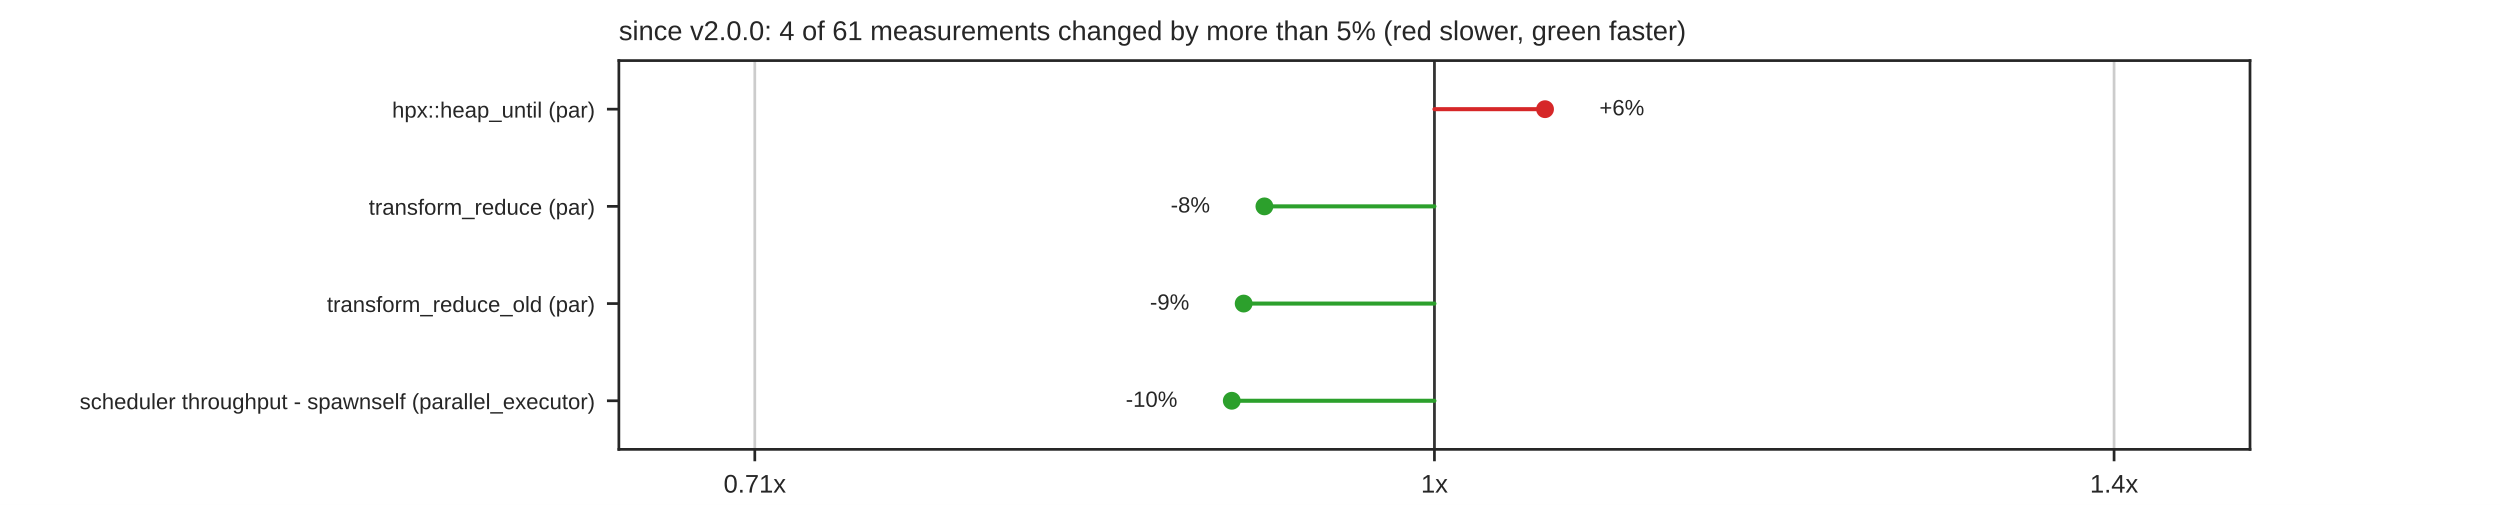
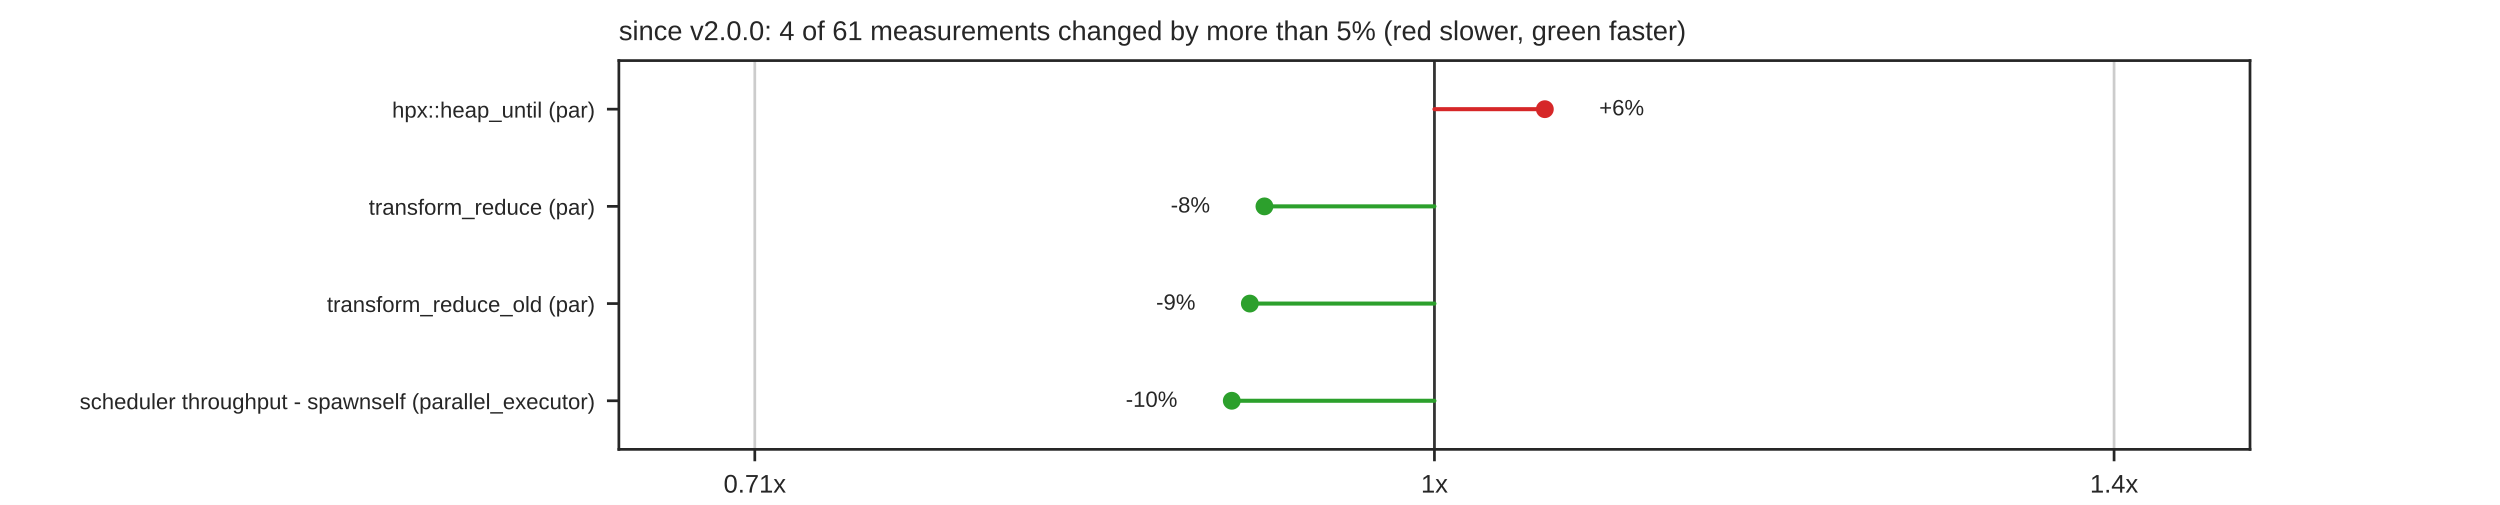
<svg xmlns="http://www.w3.org/2000/svg" xmlns:xlink="http://www.w3.org/1999/xlink" width="734.4pt" height="148.32pt" viewBox="0 0 734.4 148.32" version="1.1">
  <defs>
    <style type="text/css">*{stroke-linejoin: round; stroke-linecap: butt}</style>
  </defs>
  <g id="figure_1">
    <g id="patch_1">
      <path d="M 0 148.32  L 734.4 148.32  L 734.4 0  L 0 0  z " style="fill: #ffffff" />
    </g>
    <g id="axes_1">
      <g id="patch_2">
        <path d="M 181.8 132.005  L 660.96 132.005  L 660.96 17.798  L 181.8 17.798  z " style="fill: #ffffff" />
      </g>
      <g id="matplotlib.axis_1">
        <g id="xtick_1">
          <g id="line2d_1">
            <path d="M 221.73 132.005  L 221.73 17.798  " clip-path="url(#pd3ae6d22b0)" style="fill: none; stroke: #cccccc; stroke-width: 0.8; stroke-linecap: round" />
          </g>
          <g id="line2d_2">
            <defs>
              <path id="mdfc5214045" d="M 0 0  L 0 3.5  " style="stroke: #262626; stroke-width: 0.8" />
            </defs>
            <g>
              <use xlink:href="#mdfc5214045" x="221.73" y="132.005" style="fill: #262626; stroke: #262626; stroke-width: 0.8" />
            </g>
          </g>
          <g id="text_1">
            <text style="fill: #262626; font: 7.5px 'Arial', 'DejaVu Sans', 'Liberation Sans', 'Bitstream Vera Sans', sans-serif; text-anchor: middle" x="221.73" y="144.704" transform="rotate(-0 221.73 144.7036)">0.71x</text>
          </g>
        </g>
        <g id="xtick_2">
          <g id="line2d_3">
            <path d="M 421.38 132.005  L 421.38 17.798  " clip-path="url(#pd3ae6d22b0)" style="fill: none; stroke: #cccccc; stroke-width: 0.8; stroke-linecap: round" />
          </g>
          <g id="line2d_4">
            <g>
              <use xlink:href="#mdfc5214045" x="421.38" y="132.005" style="fill: #262626; stroke: #262626; stroke-width: 0.8" />
            </g>
          </g>
          <g id="text_2">
            <text style="fill: #262626; font: 7.5px 'Arial', 'DejaVu Sans', 'Liberation Sans', 'Bitstream Vera Sans', sans-serif; text-anchor: middle" x="421.38" y="144.704" transform="rotate(-0 421.38 144.7036)">1x</text>
          </g>
        </g>
        <g id="xtick_3">
          <g id="line2d_5">
            <path d="M 621.03 132.005  L 621.03 17.798  " clip-path="url(#pd3ae6d22b0)" style="fill: none; stroke: #cccccc; stroke-width: 0.8; stroke-linecap: round" />
          </g>
          <g id="line2d_6">
            <g>
              <use xlink:href="#mdfc5214045" x="621.03" y="132.005" style="fill: #262626; stroke: #262626; stroke-width: 0.8" />
            </g>
          </g>
          <g id="text_3">
            <text style="fill: #262626; font: 7.5px 'Arial', 'DejaVu Sans', 'Liberation Sans', 'Bitstream Vera Sans', sans-serif; text-anchor: middle" x="621.03" y="144.704" transform="rotate(-0 621.03 144.7036)">1.4x</text>
          </g>
        </g>
      </g>
      <g id="matplotlib.axis_2">
        <g id="ytick_1">
          <g id="line2d_7">
            <defs>
              <path id="m414165cd4d" d="M 0 0  L -3.5 0  " style="stroke: #262626; stroke-width: 0.8" />
            </defs>
            <g>
              <use xlink:href="#m414165cd4d" x="181.8" y="32.074" style="fill: #262626; stroke: #262626; stroke-width: 0.8" />
            </g>
          </g>
          <g id="text_4">
            <text style="fill: #262626; font: 6.5px 'Arial', 'DejaVu Sans', 'Liberation Sans', 'Bitstream Vera Sans', sans-serif; text-anchor: end" x="174.8" y="34.544" transform="rotate(-0 174.8 34.54369)">hpx::heap_until (par)</text>
          </g>
        </g>
        <g id="ytick_2">
          <g id="line2d_8">
            <g>
              <use xlink:href="#m414165cd4d" x="181.8" y="60.626" style="fill: #262626; stroke: #262626; stroke-width: 0.8" />
            </g>
          </g>
          <g id="text_5">
            <text style="fill: #262626; font: 6.5px 'Arial', 'DejaVu Sans', 'Liberation Sans', 'Bitstream Vera Sans', sans-serif; text-anchor: end" x="174.8" y="63.095" transform="rotate(-0 174.8 63.09529)">transform_reduce (par)</text>
          </g>
        </g>
        <g id="ytick_3">
          <g id="line2d_9">
            <g>
              <use xlink:href="#m414165cd4d" x="181.8" y="89.177" style="fill: #262626; stroke: #262626; stroke-width: 0.8" />
            </g>
          </g>
          <g id="text_6">
            <text style="fill: #262626; font: 6.5px 'Arial', 'DejaVu Sans', 'Liberation Sans', 'Bitstream Vera Sans', sans-serif; text-anchor: end" x="174.8" y="91.647" transform="rotate(-0 174.8 91.64689)">transform_reduce_old (par)</text>
          </g>
        </g>
        <g id="ytick_4">
          <g id="line2d_10">
            <g>
              <use xlink:href="#m414165cd4d" x="181.8" y="117.729" style="fill: #262626; stroke: #262626; stroke-width: 0.8" />
            </g>
          </g>
          <g id="text_7">
            <text style="fill: #262626; font: 6.5px 'Arial', 'DejaVu Sans', 'Liberation Sans', 'Bitstream Vera Sans', sans-serif; text-anchor: end" x="174.8" y="120.198" transform="rotate(-0 174.8 120.1985)">scheduler throughput - spawnself (parallel_executor)</text>
          </g>
        </g>
      </g>
      <g id="line2d_11">
        <path d="M 421.38 132.005  L 421.38 17.798  " clip-path="url(#pd3ae6d22b0)" style="fill: none; stroke: #333333; stroke-width: 0.8; stroke-linecap: round" />
      </g>
      <g id="line2d_12">
-         <path d="M 421.38 32.074  L 453.87 32.074  " clip-path="url(#pd3ae6d22b0)" style="fill: none; stroke: #d62728; stroke-width: 1.2; stroke-linecap: round" />
+         <path d="M 421.38 32.074  L 453.814 32.074  " clip-path="url(#pd3ae6d22b0)" style="fill: none; stroke: #d62728; stroke-width: 1.2; stroke-linecap: round" />
      </g>
      <g id="line2d_13">
-         <path d="M 421.38 60.626  L 371.434 60.626  " clip-path="url(#pd3ae6d22b0)" style="fill: none; stroke: #2ca02c; stroke-width: 1.2; stroke-linecap: round" />
+         <path d="M 421.38 60.626  L 371.442 60.626  " clip-path="url(#pd3ae6d22b0)" style="fill: none; stroke: #2ca02c; stroke-width: 1.2; stroke-linecap: round" />
      </g>
      <g id="line2d_14">
-         <path d="M 421.38 89.177  L 365.341 89.177  " clip-path="url(#pd3ae6d22b0)" style="fill: none; stroke: #2ca02c; stroke-width: 1.2; stroke-linecap: round" />
+         <path d="M 421.38 89.177  L 367.151 89.177  " clip-path="url(#pd3ae6d22b0)" style="fill: none; stroke: #2ca02c; stroke-width: 1.2; stroke-linecap: round" />
      </g>
      <g id="line2d_15">
        <path d="M 421.38 117.729  L 361.847 117.729  " clip-path="url(#pd3ae6d22b0)" style="fill: none; stroke: #2ca02c; stroke-width: 1.2; stroke-linecap: round" />
      </g>
      <g id="patch_3">
        <path d="M 181.8 132.005  L 181.8 17.798  " style="fill: none; stroke: #262626; stroke-width: 0.8; stroke-linejoin: miter; stroke-linecap: square" />
      </g>
      <g id="patch_4">
        <path d="M 660.96 132.005  L 660.96 17.798  " style="fill: none; stroke: #262626; stroke-width: 0.8; stroke-linejoin: miter; stroke-linecap: square" />
      </g>
      <g id="patch_5">
        <path d="M 181.8 132.005  L 660.96 132.005  " style="fill: none; stroke: #262626; stroke-width: 0.8; stroke-linejoin: miter; stroke-linecap: square" />
      </g>
      <g id="patch_6">
        <path d="M 181.8 17.798  L 660.96 17.798  " style="fill: none; stroke: #262626; stroke-width: 0.8; stroke-linejoin: miter; stroke-linecap: square" />
      </g>
      <g id="PathCollection_1">
        <defs>
          <path id="m8968767a60" d="M 0 2.121  C 0.563 2.121 1.102 1.898 1.5 1.5  C 1.898 1.102 2.121 0.563 2.121 0  C 2.121 -0.563 1.898 -1.102 1.5 -1.5  C 1.102 -1.898 0.563 -2.121 0 -2.121  C -0.563 -2.121 -1.102 -1.898 -1.5 -1.5  C -1.898 -1.102 -2.121 -0.563 -2.121 0  C -2.121 0.563 -1.898 1.102 -1.5 1.5  C -1.102 1.898 -0.563 2.121 0 2.121  z " style="stroke: #d62728" />
        </defs>
        <g clip-path="url(#pd3ae6d22b0)">
-           <use xlink:href="#m8968767a60" x="453.87" y="32.074" style="fill: #d62728; stroke: #d62728" />
+           <use xlink:href="#m8968767a60" x="453.814" y="32.074" style="fill: #d62728; stroke: #d62728" />
        </g>
      </g>
      <g id="text_8">
-         <text style="fill: #262626; font: 6.5px 'Arial', 'DejaVu Sans', 'Liberation Sans', 'Bitstream Vera Sans', sans-serif; text-anchor: start" x="469.842" y="33.868" transform="rotate(-0 469.8417 33.86779)">+6%</text>
+         <text style="fill: #262626; font: 6.5px 'Arial', 'DejaVu Sans', 'Liberation Sans', 'Bitstream Vera Sans', sans-serif; text-anchor: start" x="469.786" y="33.868" transform="rotate(-0 469.7864 33.86779)">+6%</text>
      </g>
      <g id="PathCollection_2">
        <defs>
          <path id="m7978cd0e5a" d="M 0 2.121  C 0.563 2.121 1.102 1.898 1.5 1.5  C 1.898 1.102 2.121 0.563 2.121 0  C 2.121 -0.563 1.898 -1.102 1.5 -1.5  C 1.102 -1.898 0.563 -2.121 0 -2.121  C -0.563 -2.121 -1.102 -1.898 -1.5 -1.5  C -1.898 -1.102 -2.121 -0.563 -2.121 0  C -2.121 0.563 -1.898 1.102 -1.5 1.5  C -1.102 1.898 -0.563 2.121 0 2.121  z " style="stroke: #2ca02c" />
        </defs>
        <g clip-path="url(#pd3ae6d22b0)">
-           <use xlink:href="#m7978cd0e5a" x="371.434" y="60.626" style="fill: #2ca02c; stroke: #2ca02c" />
+           <use xlink:href="#m7978cd0e5a" x="371.442" y="60.626" style="fill: #2ca02c; stroke: #2ca02c" />
        </g>
      </g>
      <g id="text_9">
-         <text style="fill: #262626; font: 6.5px 'Arial', 'DejaVu Sans', 'Liberation Sans', 'Bitstream Vera Sans', sans-serif; text-anchor: end" x="355.462" y="62.419" transform="rotate(-0 355.4616 62.41939)">-8%</text>
+         <text style="fill: #262626; font: 6.5px 'Arial', 'DejaVu Sans', 'Liberation Sans', 'Bitstream Vera Sans', sans-serif; text-anchor: end" x="355.47" y="62.419" transform="rotate(-0 355.4701 62.41939)">-8%</text>
      </g>
      <g id="PathCollection_3">
        <g clip-path="url(#pd3ae6d22b0)">
-           <use xlink:href="#m7978cd0e5a" x="365.341" y="89.177" style="fill: #2ca02c; stroke: #2ca02c" />
+           <use xlink:href="#m7978cd0e5a" x="367.151" y="89.177" style="fill: #2ca02c; stroke: #2ca02c" />
        </g>
      </g>
      <g id="text_10">
-         <text style="fill: #262626; font: 6.5px 'Arial', 'DejaVu Sans', 'Liberation Sans', 'Bitstream Vera Sans', sans-serif; text-anchor: end" x="349.369" y="90.971" transform="rotate(-0 349.3686 90.97099)">-9%</text>
+         <text style="fill: #262626; font: 6.5px 'Arial', 'DejaVu Sans', 'Liberation Sans', 'Bitstream Vera Sans', sans-serif; text-anchor: end" x="351.179" y="90.971" transform="rotate(-0 351.179 90.97099)">-9%</text>
      </g>
      <g id="PathCollection_4">
        <g clip-path="url(#pd3ae6d22b0)">
          <use xlink:href="#m7978cd0e5a" x="361.847" y="117.729" style="fill: #2ca02c; stroke: #2ca02c" />
        </g>
      </g>
      <g id="text_11">
        <text style="fill: #262626; font: 6.5px 'Arial', 'DejaVu Sans', 'Liberation Sans', 'Bitstream Vera Sans', sans-serif; text-anchor: end" x="345.875" y="119.523" transform="rotate(-0 345.8751 119.5226)">-10%</text>
      </g>
      <g id="text_12">
        <text style="fill: #262626; font: 8px 'Arial', 'DejaVu Sans', 'Liberation Sans', 'Bitstream Vera Sans', sans-serif; text-anchor: start" x="181.8" y="11.798" transform="rotate(-0 181.8 11.7984)">since v2.0.0: 4 of 61 measurements changed by more than 5% (red slower, green faster)</text>
      </g>
    </g>
  </g>
  <defs>
    <clipPath id="pd3ae6d22b0">
      <rect x="181.8" y="17.798" width="479.16" height="114.206" />
    </clipPath>
  </defs>
</svg>
